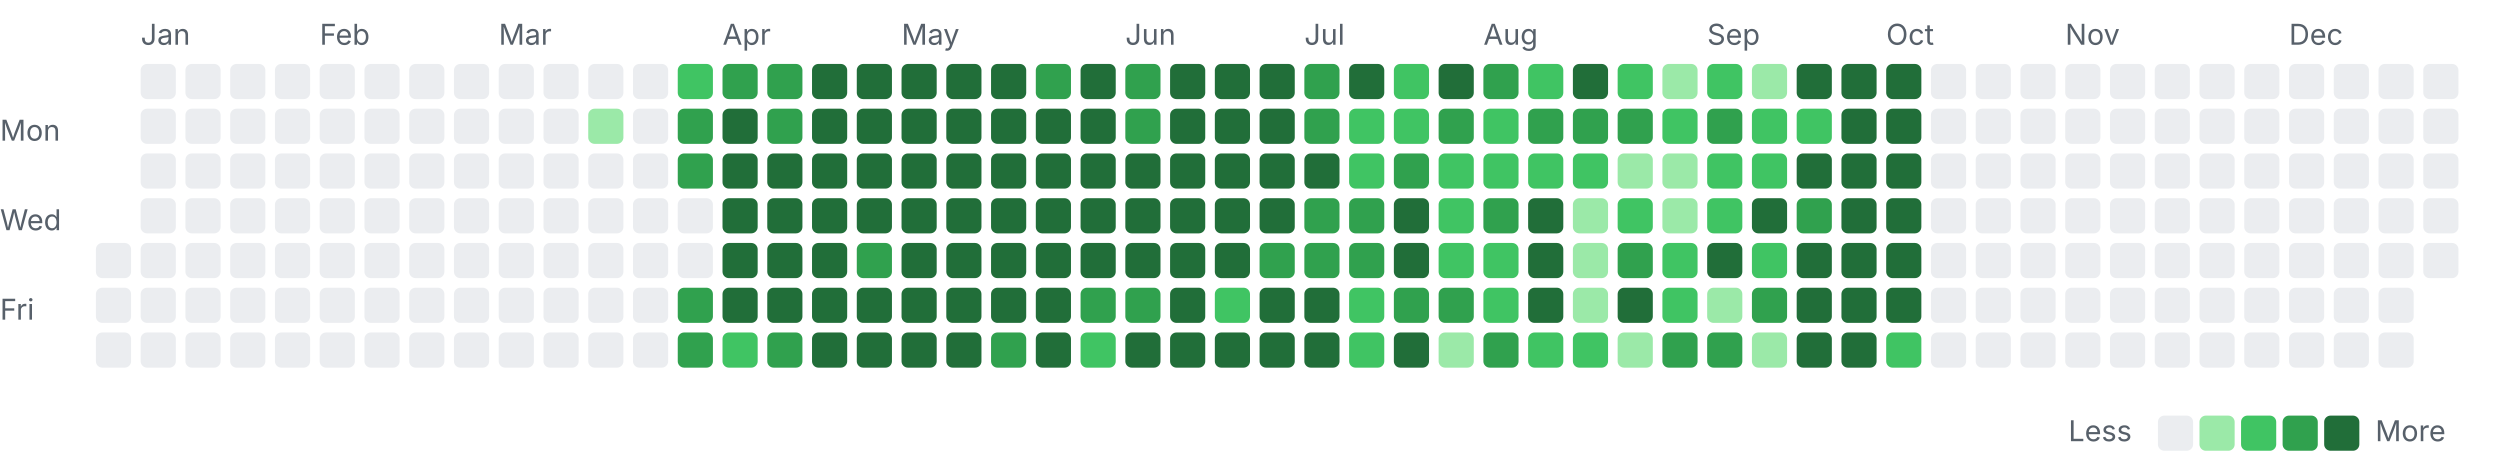
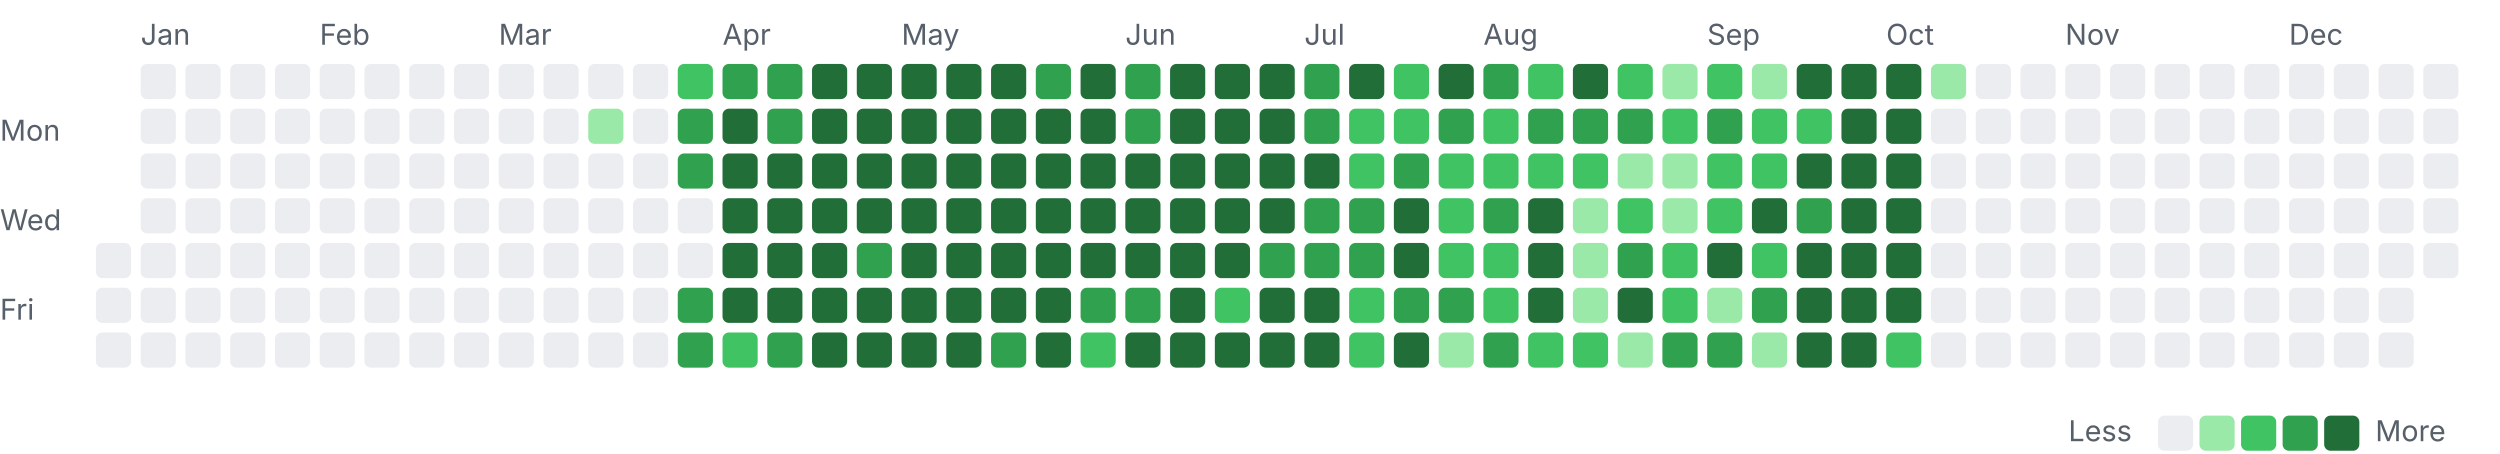
<svg xmlns="http://www.w3.org/2000/svg" width="782" height="142" viewBox="0 0 782 142">
  <style>.l0{fill:#ebedf0}.l1{fill:#9be9a8}.l2{fill:#40c463}.l3{fill:#30a14e}.l4{fill:#216e39} .lbl{fill:#57606a;font:9px -apple-system,Segoe UI,sans-serif}@media(prefers-color-scheme:dark){.l0{fill:#161b22}.l1{fill:#0e4429}.l2{fill:#006d32}.l3{fill:#26a641}.l4{fill:#39d353} .lbl{fill:#8b949e}}</style>
  <text class="lbl" x="44" y="14">Jan</text>
  <text class="lbl" x="100" y="14">Feb</text>
  <text class="lbl" x="156" y="14">Mar</text>
  <text class="lbl" x="226" y="14">Apr</text>
  <text class="lbl" x="282" y="14">May</text>
  <text class="lbl" x="352" y="14">Jun</text>
  <text class="lbl" x="408" y="14">Jul</text>
  <text class="lbl" x="464" y="14">Aug</text>
  <text class="lbl" x="534" y="14">Sep</text>
  <text class="lbl" x="590" y="14">Oct</text>
  <text class="lbl" x="646" y="14">Nov</text>
  <text class="lbl" x="716" y="14">Dec</text>
  <text class="lbl" x="0" y="44">Mon</text>
  <text class="lbl" x="0" y="72">Wed</text>
  <text class="lbl" x="0" y="100">Fri</text>
  <rect class="l0" x="30" y="76" width="11" height="11" rx="2" />
  <rect class="l0" x="30" y="90" width="11" height="11" rx="2" />
  <rect class="l0" x="30" y="104" width="11" height="11" rx="2" />
  <rect class="l0" x="44" y="20" width="11" height="11" rx="2" />
  <rect class="l0" x="44" y="34" width="11" height="11" rx="2" />
  <rect class="l0" x="44" y="48" width="11" height="11" rx="2" />
  <rect class="l0" x="44" y="62" width="11" height="11" rx="2" />
  <rect class="l0" x="44" y="76" width="11" height="11" rx="2" />
  <rect class="l0" x="44" y="90" width="11" height="11" rx="2" />
  <rect class="l0" x="44" y="104" width="11" height="11" rx="2" />
  <rect class="l0" x="58" y="20" width="11" height="11" rx="2" />
  <rect class="l0" x="58" y="34" width="11" height="11" rx="2" />
  <rect class="l0" x="58" y="48" width="11" height="11" rx="2" />
  <rect class="l0" x="58" y="62" width="11" height="11" rx="2" />
  <rect class="l0" x="58" y="76" width="11" height="11" rx="2" />
  <rect class="l0" x="58" y="90" width="11" height="11" rx="2" />
  <rect class="l0" x="58" y="104" width="11" height="11" rx="2" />
  <rect class="l0" x="72" y="20" width="11" height="11" rx="2" />
  <rect class="l0" x="72" y="34" width="11" height="11" rx="2" />
  <rect class="l0" x="72" y="48" width="11" height="11" rx="2" />
  <rect class="l0" x="72" y="62" width="11" height="11" rx="2" />
  <rect class="l0" x="72" y="76" width="11" height="11" rx="2" />
  <rect class="l0" x="72" y="90" width="11" height="11" rx="2" />
  <rect class="l0" x="72" y="104" width="11" height="11" rx="2" />
  <rect class="l0" x="86" y="20" width="11" height="11" rx="2" />
  <rect class="l0" x="86" y="34" width="11" height="11" rx="2" />
  <rect class="l0" x="86" y="48" width="11" height="11" rx="2" />
  <rect class="l0" x="86" y="62" width="11" height="11" rx="2" />
  <rect class="l0" x="86" y="76" width="11" height="11" rx="2" />
  <rect class="l0" x="86" y="90" width="11" height="11" rx="2" />
  <rect class="l0" x="86" y="104" width="11" height="11" rx="2" />
  <rect class="l0" x="100" y="20" width="11" height="11" rx="2" />
  <rect class="l0" x="100" y="34" width="11" height="11" rx="2" />
  <rect class="l0" x="100" y="48" width="11" height="11" rx="2" />
  <rect class="l0" x="100" y="62" width="11" height="11" rx="2" />
  <rect class="l0" x="100" y="76" width="11" height="11" rx="2" />
  <rect class="l0" x="100" y="90" width="11" height="11" rx="2" />
  <rect class="l0" x="100" y="104" width="11" height="11" rx="2" />
  <rect class="l0" x="114" y="20" width="11" height="11" rx="2" />
  <rect class="l0" x="114" y="34" width="11" height="11" rx="2" />
  <rect class="l0" x="114" y="48" width="11" height="11" rx="2" />
  <rect class="l0" x="114" y="62" width="11" height="11" rx="2" />
  <rect class="l0" x="114" y="76" width="11" height="11" rx="2" />
  <rect class="l0" x="114" y="90" width="11" height="11" rx="2" />
  <rect class="l0" x="114" y="104" width="11" height="11" rx="2" />
  <rect class="l0" x="128" y="20" width="11" height="11" rx="2" />
  <rect class="l0" x="128" y="34" width="11" height="11" rx="2" />
  <rect class="l0" x="128" y="48" width="11" height="11" rx="2" />
  <rect class="l0" x="128" y="62" width="11" height="11" rx="2" />
  <rect class="l0" x="128" y="76" width="11" height="11" rx="2" />
  <rect class="l0" x="128" y="90" width="11" height="11" rx="2" />
  <rect class="l0" x="128" y="104" width="11" height="11" rx="2" />
  <rect class="l0" x="142" y="20" width="11" height="11" rx="2" />
  <rect class="l0" x="142" y="34" width="11" height="11" rx="2" />
  <rect class="l0" x="142" y="48" width="11" height="11" rx="2" />
  <rect class="l0" x="142" y="62" width="11" height="11" rx="2" />
  <rect class="l0" x="142" y="76" width="11" height="11" rx="2" />
  <rect class="l0" x="142" y="90" width="11" height="11" rx="2" />
  <rect class="l0" x="142" y="104" width="11" height="11" rx="2" />
  <rect class="l0" x="156" y="20" width="11" height="11" rx="2" />
  <rect class="l0" x="156" y="34" width="11" height="11" rx="2" />
  <rect class="l0" x="156" y="48" width="11" height="11" rx="2" />
  <rect class="l0" x="156" y="62" width="11" height="11" rx="2" />
  <rect class="l0" x="156" y="76" width="11" height="11" rx="2" />
  <rect class="l0" x="156" y="90" width="11" height="11" rx="2" />
  <rect class="l0" x="156" y="104" width="11" height="11" rx="2" />
  <rect class="l0" x="170" y="20" width="11" height="11" rx="2" />
  <rect class="l0" x="170" y="34" width="11" height="11" rx="2" />
  <rect class="l0" x="170" y="48" width="11" height="11" rx="2" />
  <rect class="l0" x="170" y="62" width="11" height="11" rx="2" />
  <rect class="l0" x="170" y="76" width="11" height="11" rx="2" />
  <rect class="l0" x="170" y="90" width="11" height="11" rx="2" />
  <rect class="l0" x="170" y="104" width="11" height="11" rx="2" />
  <rect class="l0" x="184" y="20" width="11" height="11" rx="2" />
  <rect class="l1" x="184" y="34" width="11" height="11" rx="2" />
  <rect class="l0" x="184" y="48" width="11" height="11" rx="2" />
  <rect class="l0" x="184" y="62" width="11" height="11" rx="2" />
  <rect class="l0" x="184" y="76" width="11" height="11" rx="2" />
  <rect class="l0" x="184" y="90" width="11" height="11" rx="2" />
  <rect class="l0" x="184" y="104" width="11" height="11" rx="2" />
  <rect class="l0" x="198" y="20" width="11" height="11" rx="2" />
  <rect class="l0" x="198" y="34" width="11" height="11" rx="2" />
  <rect class="l0" x="198" y="48" width="11" height="11" rx="2" />
  <rect class="l0" x="198" y="62" width="11" height="11" rx="2" />
  <rect class="l0" x="198" y="76" width="11" height="11" rx="2" />
  <rect class="l0" x="198" y="90" width="11" height="11" rx="2" />
  <rect class="l0" x="198" y="104" width="11" height="11" rx="2" />
  <rect class="l2" x="212" y="20" width="11" height="11" rx="2" />
  <rect class="l3" x="212" y="34" width="11" height="11" rx="2" />
  <rect class="l3" x="212" y="48" width="11" height="11" rx="2" />
  <rect class="l0" x="212" y="62" width="11" height="11" rx="2" />
  <rect class="l0" x="212" y="76" width="11" height="11" rx="2" />
  <rect class="l3" x="212" y="90" width="11" height="11" rx="2" />
  <rect class="l3" x="212" y="104" width="11" height="11" rx="2" />
  <rect class="l3" x="226" y="20" width="11" height="11" rx="2" />
  <rect class="l4" x="226" y="34" width="11" height="11" rx="2" />
  <rect class="l4" x="226" y="48" width="11" height="11" rx="2" />
  <rect class="l4" x="226" y="62" width="11" height="11" rx="2" />
  <rect class="l4" x="226" y="76" width="11" height="11" rx="2" />
  <rect class="l4" x="226" y="90" width="11" height="11" rx="2" />
  <rect class="l2" x="226" y="104" width="11" height="11" rx="2" />
  <rect class="l3" x="240" y="20" width="11" height="11" rx="2" />
  <rect class="l3" x="240" y="34" width="11" height="11" rx="2" />
  <rect class="l4" x="240" y="48" width="11" height="11" rx="2" />
  <rect class="l4" x="240" y="62" width="11" height="11" rx="2" />
  <rect class="l4" x="240" y="76" width="11" height="11" rx="2" />
  <rect class="l4" x="240" y="90" width="11" height="11" rx="2" />
  <rect class="l3" x="240" y="104" width="11" height="11" rx="2" />
  <rect class="l4" x="254" y="20" width="11" height="11" rx="2" />
  <rect class="l4" x="254" y="34" width="11" height="11" rx="2" />
  <rect class="l4" x="254" y="48" width="11" height="11" rx="2" />
  <rect class="l4" x="254" y="62" width="11" height="11" rx="2" />
  <rect class="l4" x="254" y="76" width="11" height="11" rx="2" />
  <rect class="l4" x="254" y="90" width="11" height="11" rx="2" />
  <rect class="l4" x="254" y="104" width="11" height="11" rx="2" />
  <rect class="l4" x="268" y="20" width="11" height="11" rx="2" />
  <rect class="l4" x="268" y="34" width="11" height="11" rx="2" />
  <rect class="l4" x="268" y="48" width="11" height="11" rx="2" />
  <rect class="l4" x="268" y="62" width="11" height="11" rx="2" />
  <rect class="l3" x="268" y="76" width="11" height="11" rx="2" />
  <rect class="l4" x="268" y="90" width="11" height="11" rx="2" />
  <rect class="l4" x="268" y="104" width="11" height="11" rx="2" />
  <rect class="l4" x="282" y="20" width="11" height="11" rx="2" />
  <rect class="l4" x="282" y="34" width="11" height="11" rx="2" />
  <rect class="l4" x="282" y="48" width="11" height="11" rx="2" />
  <rect class="l4" x="282" y="62" width="11" height="11" rx="2" />
  <rect class="l4" x="282" y="76" width="11" height="11" rx="2" />
  <rect class="l4" x="282" y="90" width="11" height="11" rx="2" />
  <rect class="l4" x="282" y="104" width="11" height="11" rx="2" />
  <rect class="l4" x="296" y="20" width="11" height="11" rx="2" />
  <rect class="l4" x="296" y="34" width="11" height="11" rx="2" />
  <rect class="l4" x="296" y="48" width="11" height="11" rx="2" />
  <rect class="l4" x="296" y="62" width="11" height="11" rx="2" />
  <rect class="l4" x="296" y="76" width="11" height="11" rx="2" />
  <rect class="l4" x="296" y="90" width="11" height="11" rx="2" />
  <rect class="l4" x="296" y="104" width="11" height="11" rx="2" />
  <rect class="l4" x="310" y="20" width="11" height="11" rx="2" />
  <rect class="l4" x="310" y="34" width="11" height="11" rx="2" />
  <rect class="l4" x="310" y="48" width="11" height="11" rx="2" />
  <rect class="l4" x="310" y="62" width="11" height="11" rx="2" />
  <rect class="l4" x="310" y="76" width="11" height="11" rx="2" />
  <rect class="l4" x="310" y="90" width="11" height="11" rx="2" />
  <rect class="l3" x="310" y="104" width="11" height="11" rx="2" />
  <rect class="l3" x="324" y="20" width="11" height="11" rx="2" />
  <rect class="l4" x="324" y="34" width="11" height="11" rx="2" />
  <rect class="l4" x="324" y="48" width="11" height="11" rx="2" />
  <rect class="l4" x="324" y="62" width="11" height="11" rx="2" />
  <rect class="l4" x="324" y="76" width="11" height="11" rx="2" />
  <rect class="l4" x="324" y="90" width="11" height="11" rx="2" />
  <rect class="l4" x="324" y="104" width="11" height="11" rx="2" />
  <rect class="l4" x="338" y="20" width="11" height="11" rx="2" />
  <rect class="l4" x="338" y="34" width="11" height="11" rx="2" />
  <rect class="l4" x="338" y="48" width="11" height="11" rx="2" />
  <rect class="l4" x="338" y="62" width="11" height="11" rx="2" />
  <rect class="l4" x="338" y="76" width="11" height="11" rx="2" />
  <rect class="l3" x="338" y="90" width="11" height="11" rx="2" />
  <rect class="l2" x="338" y="104" width="11" height="11" rx="2" />
  <rect class="l3" x="352" y="20" width="11" height="11" rx="2" />
  <rect class="l3" x="352" y="34" width="11" height="11" rx="2" />
  <rect class="l4" x="352" y="48" width="11" height="11" rx="2" />
  <rect class="l4" x="352" y="62" width="11" height="11" rx="2" />
  <rect class="l4" x="352" y="76" width="11" height="11" rx="2" />
  <rect class="l3" x="352" y="90" width="11" height="11" rx="2" />
  <rect class="l4" x="352" y="104" width="11" height="11" rx="2" />
  <rect class="l4" x="366" y="20" width="11" height="11" rx="2" />
  <rect class="l4" x="366" y="34" width="11" height="11" rx="2" />
  <rect class="l4" x="366" y="48" width="11" height="11" rx="2" />
  <rect class="l4" x="366" y="62" width="11" height="11" rx="2" />
  <rect class="l4" x="366" y="76" width="11" height="11" rx="2" />
  <rect class="l4" x="366" y="90" width="11" height="11" rx="2" />
  <rect class="l4" x="366" y="104" width="11" height="11" rx="2" />
  <rect class="l4" x="380" y="20" width="11" height="11" rx="2" />
  <rect class="l4" x="380" y="34" width="11" height="11" rx="2" />
  <rect class="l4" x="380" y="48" width="11" height="11" rx="2" />
  <rect class="l4" x="380" y="62" width="11" height="11" rx="2" />
  <rect class="l4" x="380" y="76" width="11" height="11" rx="2" />
  <rect class="l2" x="380" y="90" width="11" height="11" rx="2" />
  <rect class="l4" x="380" y="104" width="11" height="11" rx="2" />
  <rect class="l4" x="394" y="20" width="11" height="11" rx="2" />
  <rect class="l4" x="394" y="34" width="11" height="11" rx="2" />
  <rect class="l4" x="394" y="48" width="11" height="11" rx="2" />
  <rect class="l4" x="394" y="62" width="11" height="11" rx="2" />
  <rect class="l3" x="394" y="76" width="11" height="11" rx="2" />
  <rect class="l4" x="394" y="90" width="11" height="11" rx="2" />
  <rect class="l4" x="394" y="104" width="11" height="11" rx="2" />
  <rect class="l3" x="408" y="20" width="11" height="11" rx="2" />
  <rect class="l3" x="408" y="34" width="11" height="11" rx="2" />
  <rect class="l4" x="408" y="48" width="11" height="11" rx="2" />
  <rect class="l3" x="408" y="62" width="11" height="11" rx="2" />
  <rect class="l3" x="408" y="76" width="11" height="11" rx="2" />
  <rect class="l4" x="408" y="90" width="11" height="11" rx="2" />
  <rect class="l4" x="408" y="104" width="11" height="11" rx="2" />
  <rect class="l4" x="422" y="20" width="11" height="11" rx="2" />
  <rect class="l2" x="422" y="34" width="11" height="11" rx="2" />
  <rect class="l2" x="422" y="48" width="11" height="11" rx="2" />
  <rect class="l3" x="422" y="62" width="11" height="11" rx="2" />
  <rect class="l3" x="422" y="76" width="11" height="11" rx="2" />
  <rect class="l2" x="422" y="90" width="11" height="11" rx="2" />
  <rect class="l2" x="422" y="104" width="11" height="11" rx="2" />
  <rect class="l2" x="436" y="20" width="11" height="11" rx="2" />
  <rect class="l2" x="436" y="34" width="11" height="11" rx="2" />
  <rect class="l3" x="436" y="48" width="11" height="11" rx="2" />
  <rect class="l4" x="436" y="62" width="11" height="11" rx="2" />
  <rect class="l4" x="436" y="76" width="11" height="11" rx="2" />
  <rect class="l3" x="436" y="90" width="11" height="11" rx="2" />
  <rect class="l4" x="436" y="104" width="11" height="11" rx="2" />
  <rect class="l4" x="450" y="20" width="11" height="11" rx="2" />
  <rect class="l3" x="450" y="34" width="11" height="11" rx="2" />
  <rect class="l2" x="450" y="48" width="11" height="11" rx="2" />
  <rect class="l2" x="450" y="62" width="11" height="11" rx="2" />
  <rect class="l2" x="450" y="76" width="11" height="11" rx="2" />
  <rect class="l3" x="450" y="90" width="11" height="11" rx="2" />
  <rect class="l1" x="450" y="104" width="11" height="11" rx="2" />
  <rect class="l3" x="464" y="20" width="11" height="11" rx="2" />
  <rect class="l2" x="464" y="34" width="11" height="11" rx="2" />
  <rect class="l2" x="464" y="48" width="11" height="11" rx="2" />
  <rect class="l3" x="464" y="62" width="11" height="11" rx="2" />
  <rect class="l2" x="464" y="76" width="11" height="11" rx="2" />
  <rect class="l2" x="464" y="90" width="11" height="11" rx="2" />
  <rect class="l3" x="464" y="104" width="11" height="11" rx="2" />
  <rect class="l2" x="478" y="20" width="11" height="11" rx="2" />
  <rect class="l3" x="478" y="34" width="11" height="11" rx="2" />
  <rect class="l2" x="478" y="48" width="11" height="11" rx="2" />
  <rect class="l4" x="478" y="62" width="11" height="11" rx="2" />
  <rect class="l4" x="478" y="76" width="11" height="11" rx="2" />
  <rect class="l4" x="478" y="90" width="11" height="11" rx="2" />
  <rect class="l2" x="478" y="104" width="11" height="11" rx="2" />
  <rect class="l4" x="492" y="20" width="11" height="11" rx="2" />
  <rect class="l3" x="492" y="34" width="11" height="11" rx="2" />
  <rect class="l2" x="492" y="48" width="11" height="11" rx="2" />
  <rect class="l1" x="492" y="62" width="11" height="11" rx="2" />
  <rect class="l1" x="492" y="76" width="11" height="11" rx="2" />
  <rect class="l1" x="492" y="90" width="11" height="11" rx="2" />
  <rect class="l2" x="492" y="104" width="11" height="11" rx="2" />
  <rect class="l2" x="506" y="20" width="11" height="11" rx="2" />
  <rect class="l3" x="506" y="34" width="11" height="11" rx="2" />
  <rect class="l1" x="506" y="48" width="11" height="11" rx="2" />
  <rect class="l2" x="506" y="62" width="11" height="11" rx="2" />
  <rect class="l3" x="506" y="76" width="11" height="11" rx="2" />
  <rect class="l4" x="506" y="90" width="11" height="11" rx="2" />
  <rect class="l1" x="506" y="104" width="11" height="11" rx="2" />
  <rect class="l1" x="520" y="20" width="11" height="11" rx="2" />
  <rect class="l2" x="520" y="34" width="11" height="11" rx="2" />
  <rect class="l1" x="520" y="48" width="11" height="11" rx="2" />
  <rect class="l1" x="520" y="62" width="11" height="11" rx="2" />
  <rect class="l2" x="520" y="76" width="11" height="11" rx="2" />
  <rect class="l2" x="520" y="90" width="11" height="11" rx="2" />
  <rect class="l3" x="520" y="104" width="11" height="11" rx="2" />
  <rect class="l2" x="534" y="20" width="11" height="11" rx="2" />
  <rect class="l3" x="534" y="34" width="11" height="11" rx="2" />
  <rect class="l2" x="534" y="48" width="11" height="11" rx="2" />
  <rect class="l2" x="534" y="62" width="11" height="11" rx="2" />
  <rect class="l4" x="534" y="76" width="11" height="11" rx="2" />
  <rect class="l1" x="534" y="90" width="11" height="11" rx="2" />
  <rect class="l3" x="534" y="104" width="11" height="11" rx="2" />
  <rect class="l1" x="548" y="20" width="11" height="11" rx="2" />
  <rect class="l2" x="548" y="34" width="11" height="11" rx="2" />
  <rect class="l2" x="548" y="48" width="11" height="11" rx="2" />
  <rect class="l4" x="548" y="62" width="11" height="11" rx="2" />
  <rect class="l2" x="548" y="76" width="11" height="11" rx="2" />
  <rect class="l3" x="548" y="90" width="11" height="11" rx="2" />
  <rect class="l1" x="548" y="104" width="11" height="11" rx="2" />
  <rect class="l4" x="562" y="20" width="11" height="11" rx="2" />
  <rect class="l2" x="562" y="34" width="11" height="11" rx="2" />
  <rect class="l4" x="562" y="48" width="11" height="11" rx="2" />
  <rect class="l3" x="562" y="62" width="11" height="11" rx="2" />
  <rect class="l4" x="562" y="76" width="11" height="11" rx="2" />
  <rect class="l4" x="562" y="90" width="11" height="11" rx="2" />
  <rect class="l4" x="562" y="104" width="11" height="11" rx="2" />
  <rect class="l4" x="576" y="20" width="11" height="11" rx="2" />
  <rect class="l4" x="576" y="34" width="11" height="11" rx="2" />
  <rect class="l4" x="576" y="48" width="11" height="11" rx="2" />
  <rect class="l4" x="576" y="62" width="11" height="11" rx="2" />
  <rect class="l4" x="576" y="76" width="11" height="11" rx="2" />
  <rect class="l4" x="576" y="90" width="11" height="11" rx="2" />
  <rect class="l4" x="576" y="104" width="11" height="11" rx="2" />
  <rect class="l4" x="590" y="20" width="11" height="11" rx="2" />
  <rect class="l4" x="590" y="34" width="11" height="11" rx="2" />
  <rect class="l4" x="590" y="48" width="11" height="11" rx="2" />
  <rect class="l4" x="590" y="62" width="11" height="11" rx="2" />
  <rect class="l4" x="590" y="76" width="11" height="11" rx="2" />
  <rect class="l4" x="590" y="90" width="11" height="11" rx="2" />
  <rect class="l2" x="590" y="104" width="11" height="11" rx="2" />
-   <rect class="l0" x="604" y="20" width="11" height="11" rx="2" />
+   <rect class="l1" x="604" y="20" width="11" height="11" rx="2" />
  <rect class="l0" x="604" y="34" width="11" height="11" rx="2" />
  <rect class="l0" x="604" y="48" width="11" height="11" rx="2" />
  <rect class="l0" x="604" y="62" width="11" height="11" rx="2" />
  <rect class="l0" x="604" y="76" width="11" height="11" rx="2" />
  <rect class="l0" x="604" y="90" width="11" height="11" rx="2" />
  <rect class="l0" x="604" y="104" width="11" height="11" rx="2" />
  <rect class="l0" x="618" y="20" width="11" height="11" rx="2" />
  <rect class="l0" x="618" y="34" width="11" height="11" rx="2" />
  <rect class="l0" x="618" y="48" width="11" height="11" rx="2" />
  <rect class="l0" x="618" y="62" width="11" height="11" rx="2" />
  <rect class="l0" x="618" y="76" width="11" height="11" rx="2" />
  <rect class="l0" x="618" y="90" width="11" height="11" rx="2" />
  <rect class="l0" x="618" y="104" width="11" height="11" rx="2" />
  <rect class="l0" x="632" y="20" width="11" height="11" rx="2" />
  <rect class="l0" x="632" y="34" width="11" height="11" rx="2" />
  <rect class="l0" x="632" y="48" width="11" height="11" rx="2" />
  <rect class="l0" x="632" y="62" width="11" height="11" rx="2" />
  <rect class="l0" x="632" y="76" width="11" height="11" rx="2" />
  <rect class="l0" x="632" y="90" width="11" height="11" rx="2" />
  <rect class="l0" x="632" y="104" width="11" height="11" rx="2" />
  <rect class="l0" x="646" y="20" width="11" height="11" rx="2" />
  <rect class="l0" x="646" y="34" width="11" height="11" rx="2" />
  <rect class="l0" x="646" y="48" width="11" height="11" rx="2" />
  <rect class="l0" x="646" y="62" width="11" height="11" rx="2" />
  <rect class="l0" x="646" y="76" width="11" height="11" rx="2" />
  <rect class="l0" x="646" y="90" width="11" height="11" rx="2" />
  <rect class="l0" x="646" y="104" width="11" height="11" rx="2" />
  <rect class="l0" x="660" y="20" width="11" height="11" rx="2" />
  <rect class="l0" x="660" y="34" width="11" height="11" rx="2" />
  <rect class="l0" x="660" y="48" width="11" height="11" rx="2" />
  <rect class="l0" x="660" y="62" width="11" height="11" rx="2" />
  <rect class="l0" x="660" y="76" width="11" height="11" rx="2" />
  <rect class="l0" x="660" y="90" width="11" height="11" rx="2" />
  <rect class="l0" x="660" y="104" width="11" height="11" rx="2" />
  <rect class="l0" x="674" y="20" width="11" height="11" rx="2" />
  <rect class="l0" x="674" y="34" width="11" height="11" rx="2" />
  <rect class="l0" x="674" y="48" width="11" height="11" rx="2" />
  <rect class="l0" x="674" y="62" width="11" height="11" rx="2" />
  <rect class="l0" x="674" y="76" width="11" height="11" rx="2" />
  <rect class="l0" x="674" y="90" width="11" height="11" rx="2" />
  <rect class="l0" x="674" y="104" width="11" height="11" rx="2" />
  <rect class="l0" x="688" y="20" width="11" height="11" rx="2" />
  <rect class="l0" x="688" y="34" width="11" height="11" rx="2" />
  <rect class="l0" x="688" y="48" width="11" height="11" rx="2" />
  <rect class="l0" x="688" y="62" width="11" height="11" rx="2" />
  <rect class="l0" x="688" y="76" width="11" height="11" rx="2" />
  <rect class="l0" x="688" y="90" width="11" height="11" rx="2" />
  <rect class="l0" x="688" y="104" width="11" height="11" rx="2" />
  <rect class="l0" x="702" y="20" width="11" height="11" rx="2" />
  <rect class="l0" x="702" y="34" width="11" height="11" rx="2" />
  <rect class="l0" x="702" y="48" width="11" height="11" rx="2" />
  <rect class="l0" x="702" y="62" width="11" height="11" rx="2" />
  <rect class="l0" x="702" y="76" width="11" height="11" rx="2" />
  <rect class="l0" x="702" y="90" width="11" height="11" rx="2" />
  <rect class="l0" x="702" y="104" width="11" height="11" rx="2" />
  <rect class="l0" x="716" y="20" width="11" height="11" rx="2" />
  <rect class="l0" x="716" y="34" width="11" height="11" rx="2" />
  <rect class="l0" x="716" y="48" width="11" height="11" rx="2" />
  <rect class="l0" x="716" y="62" width="11" height="11" rx="2" />
  <rect class="l0" x="716" y="76" width="11" height="11" rx="2" />
  <rect class="l0" x="716" y="90" width="11" height="11" rx="2" />
  <rect class="l0" x="716" y="104" width="11" height="11" rx="2" />
  <rect class="l0" x="730" y="20" width="11" height="11" rx="2" />
  <rect class="l0" x="730" y="34" width="11" height="11" rx="2" />
  <rect class="l0" x="730" y="48" width="11" height="11" rx="2" />
  <rect class="l0" x="730" y="62" width="11" height="11" rx="2" />
  <rect class="l0" x="730" y="76" width="11" height="11" rx="2" />
  <rect class="l0" x="730" y="90" width="11" height="11" rx="2" />
  <rect class="l0" x="730" y="104" width="11" height="11" rx="2" />
  <rect class="l0" x="744" y="20" width="11" height="11" rx="2" />
  <rect class="l0" x="744" y="34" width="11" height="11" rx="2" />
  <rect class="l0" x="744" y="48" width="11" height="11" rx="2" />
  <rect class="l0" x="744" y="62" width="11" height="11" rx="2" />
  <rect class="l0" x="744" y="76" width="11" height="11" rx="2" />
  <rect class="l0" x="744" y="90" width="11" height="11" rx="2" />
  <rect class="l0" x="744" y="104" width="11" height="11" rx="2" />
  <rect class="l0" x="758" y="20" width="11" height="11" rx="2" />
  <rect class="l0" x="758" y="34" width="11" height="11" rx="2" />
  <rect class="l0" x="758" y="48" width="11" height="11" rx="2" />
  <rect class="l0" x="758" y="62" width="11" height="11" rx="2" />
  <rect class="l0" x="758" y="76" width="11" height="11" rx="2" />
  <text class="lbl" x="647" y="138">Less</text>
  <rect class="l0" x="675" y="130" width="11" height="11" rx="2" />
  <rect class="l1" x="688" y="130" width="11" height="11" rx="2" />
  <rect class="l2" x="701" y="130" width="11" height="11" rx="2" />
  <rect class="l3" x="714" y="130" width="11" height="11" rx="2" />
  <rect class="l4" x="727" y="130" width="11" height="11" rx="2" />
  <text class="lbl" x="743" y="138">More</text>
</svg>
